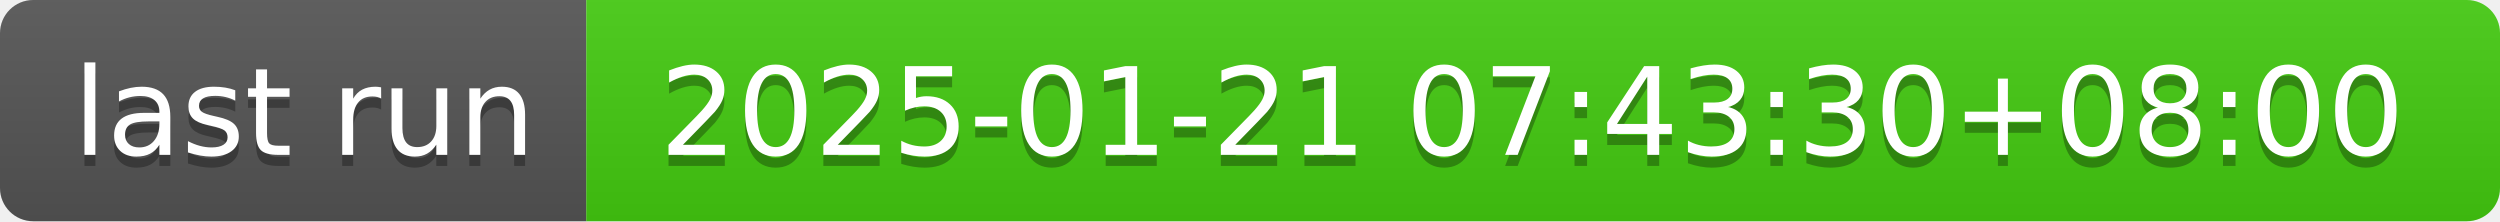
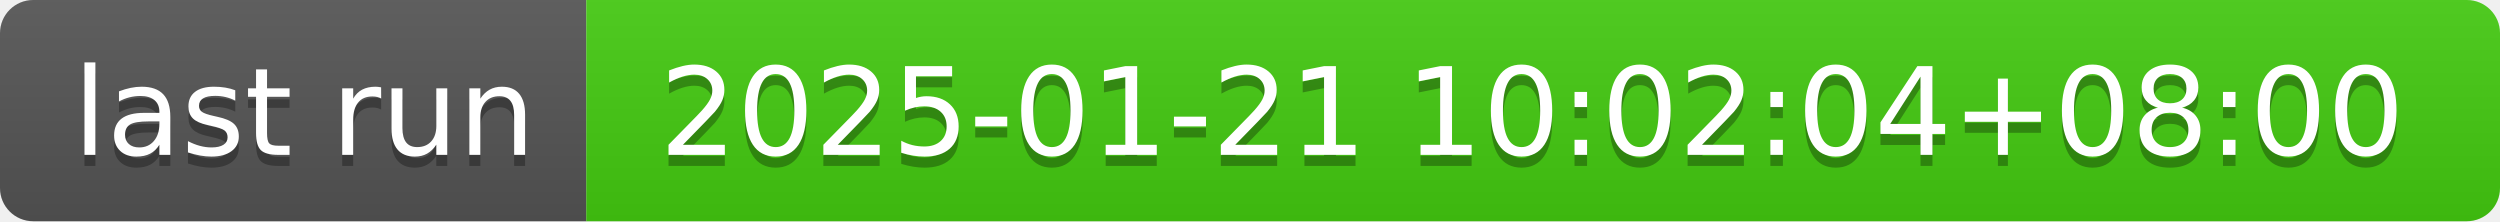
- <svg xmlns="http://www.w3.org/2000/svg" width="226" height="20" role="img" aria-label="last run: 2025-01-21 07:43:30+08:00">
+ <svg xmlns="http://www.w3.org/2000/svg" width="226" height="20" role="img" aria-label="last run: 2025-01-21 10:02:04+08:00">
  <linearGradient id="s" x2="0" y2="100%">
    <stop offset="0" stop-color="#bbb" stop-opacity=".1" />
    <stop offset="1" stop-opacity=".1" />
  </linearGradient>
  <clipPath id="r">
    <rect width="226" height="20" rx="3" fill="#fff" />
  </clipPath>
  <g clip-path="url(#r)">
    <rect width="53" height="20" fill="#555" />
    <rect x="53" width="173" height="20" fill="#4c1" />
    <rect width="226" height="20" fill="url(#s)" />
  </g>
  <g fill="#fff" text-anchor="middle" font-family="Verdana,Geneva,DejaVu Sans,sans-serif" text-rendering="geometricPrecision" font-size="110">
    <text aria-hidden="true" x="275" y="150" fill="#010101" fill-opacity=".3" transform="scale(.1)" textLength="430">last run</text>
    <text x="275" y="140" transform="scale(.1)" fill="#fff" textLength="430">last run</text>
-     <text aria-hidden="true" x="1385" y="150" fill="#010101" fill-opacity=".3" transform="scale(.1)" textLength="1630">2025-01-21 07:43:30+08:00</text>
-     <text x="1385" y="140" transform="scale(.1)" fill="#fff" textLength="1630">2025-01-21 07:43:30+08:00</text>
+     <text aria-hidden="true" x="1385" y="150" fill="#010101" fill-opacity=".3" transform="scale(.1)" textLength="1630">2025-01-21 10:02:04+08:00</text>
+     <text x="1385" y="140" transform="scale(.1)" fill="#fff" textLength="1630">2025-01-21 10:02:04+08:00</text>
  </g>
</svg>
